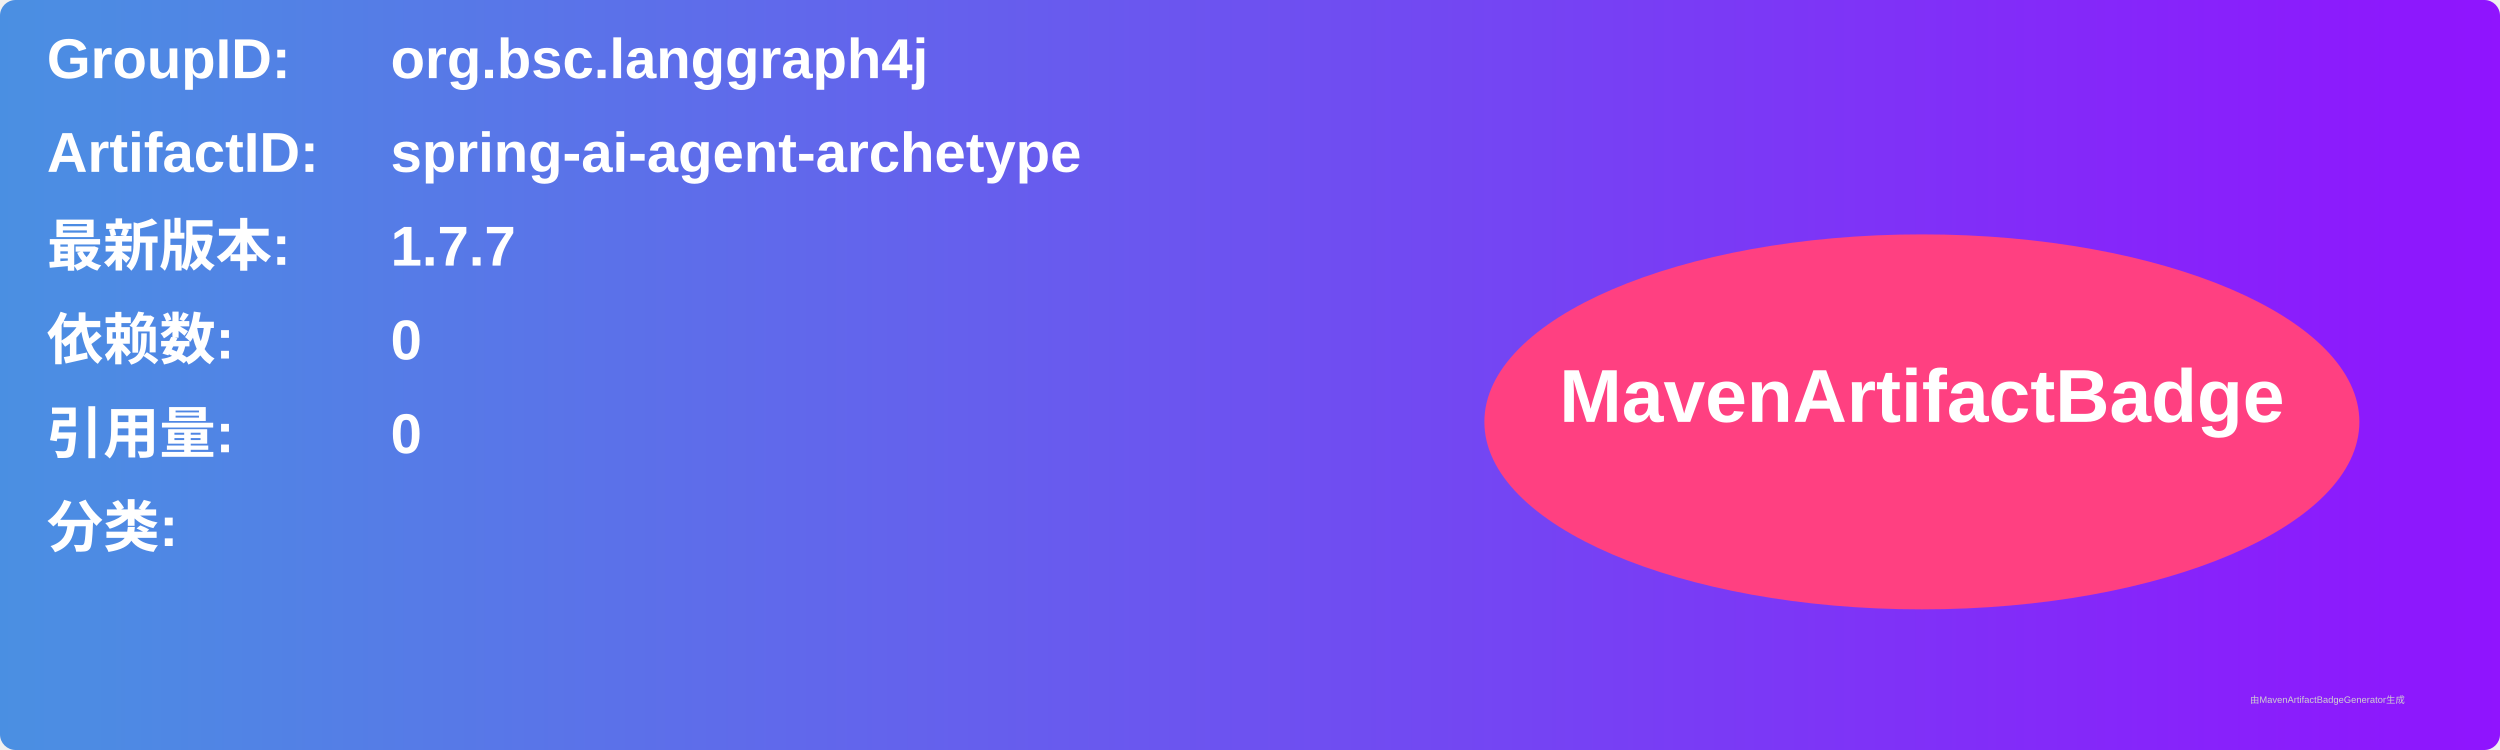
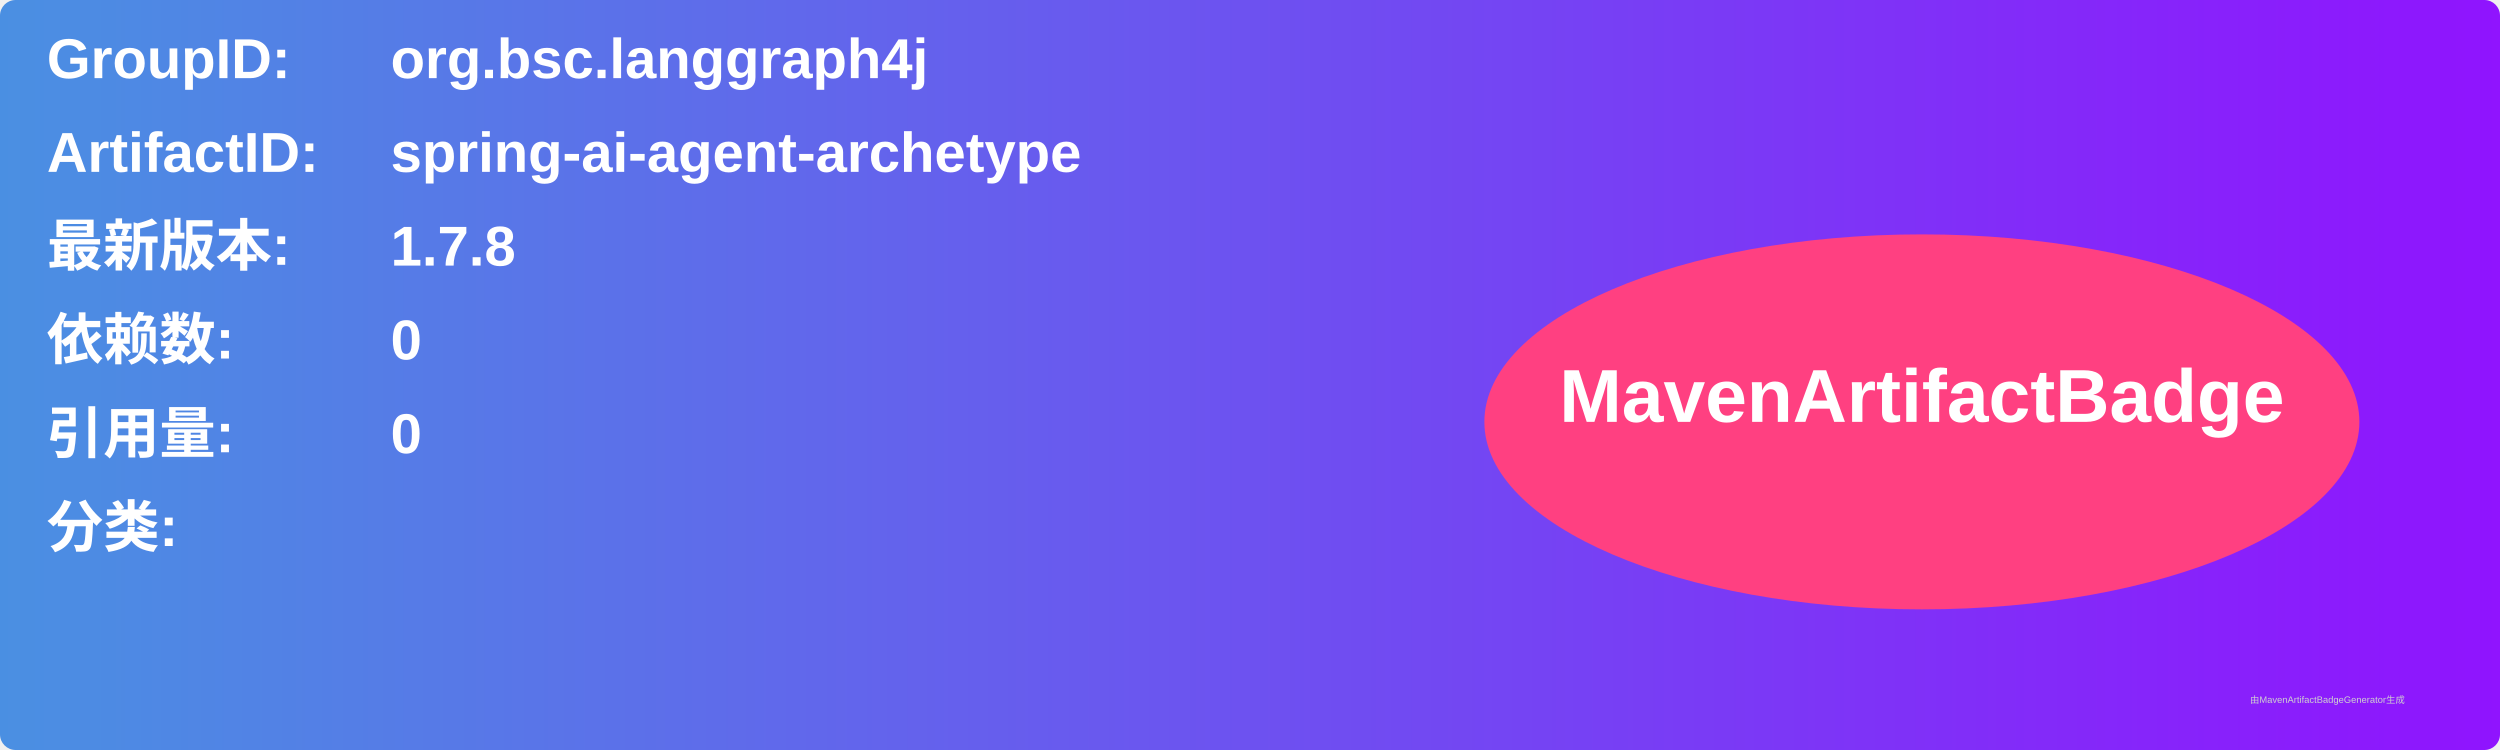
<svg xmlns="http://www.w3.org/2000/svg" width="800" height="240" viewBox="0 0 800 240">
  <linearGradient id="grad" x1="0%" y1="0%" x2="100%" y2="0%">
    <stop offset="0%" stop-color="#4a90e2" />
    <stop offset="100%" stop-color="#9013fe" />
  </linearGradient>
  <rect width="100%" height="100%" rx="5" ry="5" fill="url(#grad)" />
  <g transform="translate(15, 15)">
    <text x="0" y="10" font-family="Arial" font-size="18" fill="white" font-weight="bold" width="260">GroupID:</text>
    <text x="110" y="10" font-family="Arial" font-size="18" fill="white" font-weight="bold" width="460">org.bsc.langgraph4j</text>
    <text x="0" y="40" font-family="Arial" font-size="18" fill="white" font-weight="bold" width="260">ArtifactID:</text>
    <text x="110" y="40" font-family="Arial" font-size="18" fill="white" font-weight="bold" width="460">spring-ai-agent-archetype</text>
    <text x="0" y="70" font-family="Arial" font-size="18" fill="white" font-weight="bold">最新版本:</text>
    <text x="110" y="70" font-family="Arial" font-size="18" fill="white" font-weight="bold">
-       <tspan font-weight="bold">1.7.7</tspan>
+       <tspan font-weight="bold">1.7.8</tspan>
    </text>
    <text x="0" y="100" font-family="Arial" font-size="18" fill="white" font-weight="bold">依赖数: </text>
    <text x="110" y="100" font-family="Arial" font-size="18" fill="white">
      <tspan font-weight="bold">0</tspan>
    </text>
    <text x="0" y="130" font-family="Arial" font-size="18" fill="white" font-weight="bold">引用量: </text>
    <text x="110" y="130" font-family="Arial" font-size="18" fill="white">
      <tspan font-weight="bold">0</tspan>
    </text>
    <text x="0" y="160" font-family="Arial" font-size="18" fill="white" font-weight="bold">分类:</text>
    <text x="10" y="190" font-family="Arial" font-size="10" fill="white">
      <tspan font-weight="bold" />
    </text>
    <ellipse cx="600" cy="120" rx="140" ry="60" fill="#ff4081" />
    <text x="600" y="120" text-anchor="middle" font-family="Arial" font-size="24" fill="white" font-weight="bold">MavenArtifactBadge</text>
  </g>
  <text x="720" y="225" font-family="Arial" font-size="3" fill="#d0d0d0">由MavenArtifactBadgeGenerator生成</text>
</svg>
